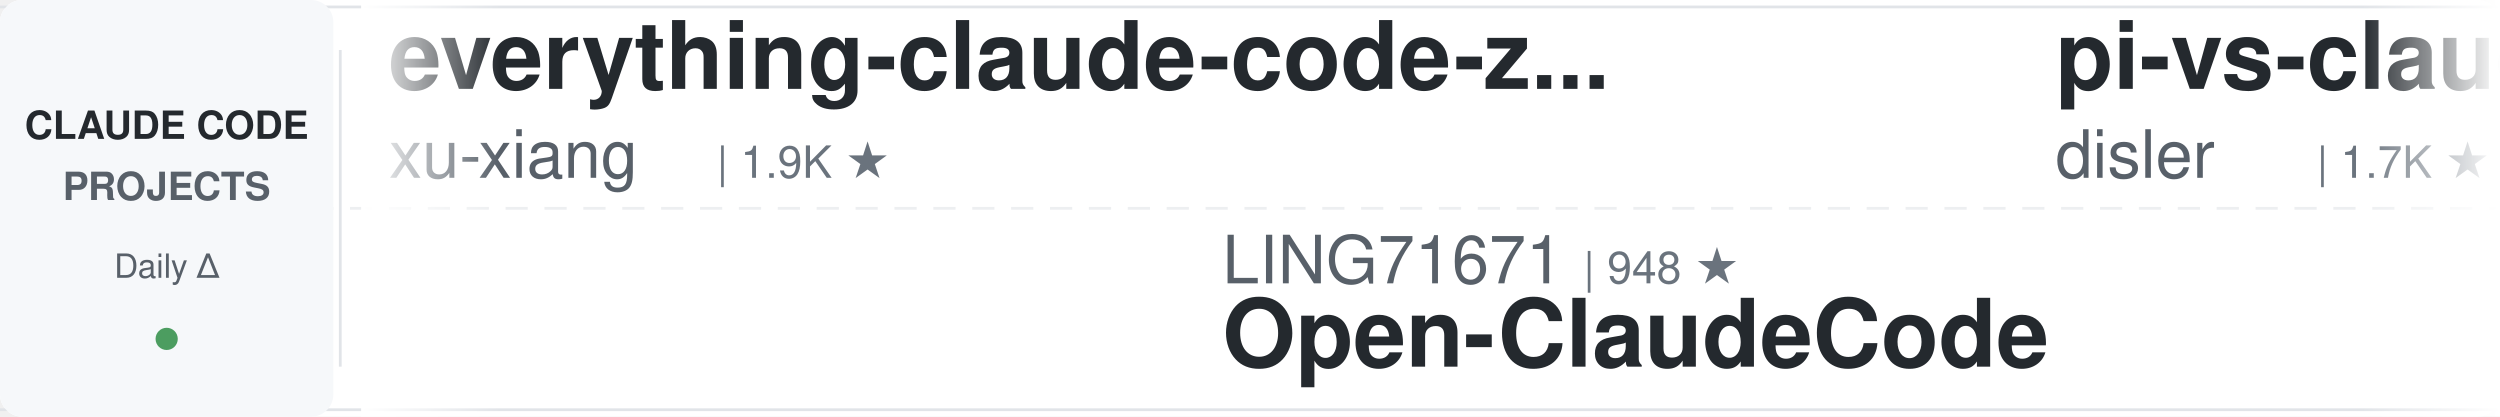
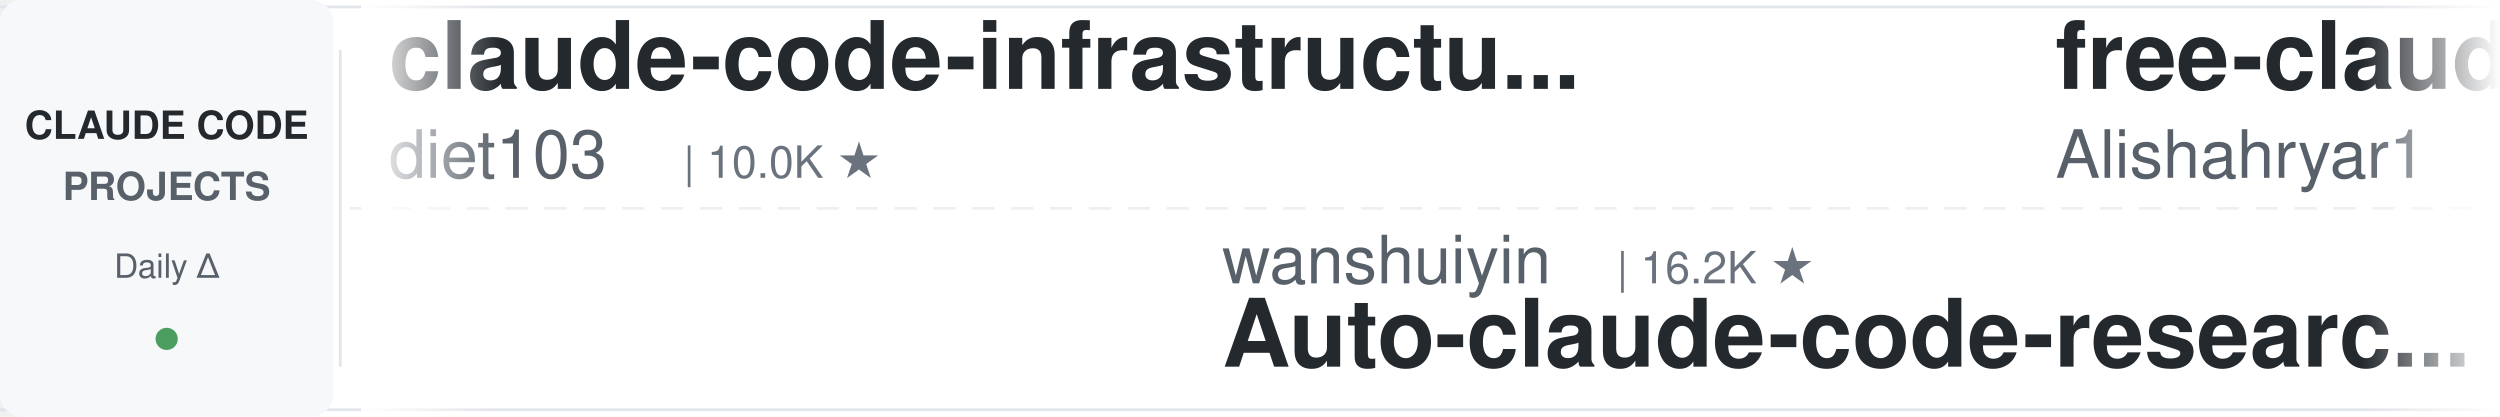
<svg xmlns="http://www.w3.org/2000/svg" width="900" height="150">
  <defs>
    <linearGradient id="leftFade" x1="0%" y1="0%" x2="100%" y2="0%">
      <stop offset="0%" style="stop-color:#ffffff;stop-opacity:1" />
      <stop offset="100%" style="stop-color:#ffffff;stop-opacity:0" />
    </linearGradient>
    <linearGradient id="rightFade" x1="0%" y1="0%" x2="100%" y2="0%">
      <stop offset="0%" style="stop-color:#ffffff;stop-opacity:0" />
      <stop offset="100%" style="stop-color:#ffffff;stop-opacity:1" />
    </linearGradient>
  </defs>
  <rect width="900" height="150" fill="#ffffff" rx="8" />
  <rect x="0" y="2" width="900" height="1" fill="#e1e4e8" />
  <rect x="0" y="147" width="900" height="1" fill="#e1e4e8" />
  <line x1="0" y1="75" x2="900" y2="75" stroke="#e1e4e8" stroke-width="1" stroke-dasharray="8 6" opacity="0.6" />
  <rect x="0" y="0" width="120" height="150" fill="#f6f8fa" rx="8" />
  <text x="60" y="50" font-family="-apple-system, BlinkMacSystemFont, 'Segoe UI', Helvetica, Arial, sans-serif" font-size="14" font-weight="600" fill="#24292e" text-anchor="middle">CLAUDE CODE</text>
  <text x="60" y="72" font-family="-apple-system, BlinkMacSystemFont, 'Segoe UI', Helvetica, Arial, sans-serif" font-size="14" font-weight="600" fill="#586069" text-anchor="middle">PROJECTS</text>
  <text x="60" y="100" font-family="-apple-system, BlinkMacSystemFont, 'Segoe UI', Helvetica, Arial, sans-serif" font-size="12" font-weight="500" fill="#586069" text-anchor="middle">Daily Δ</text>
  <circle cx="60" cy="122" r="4" fill="#22863a" opacity="0.8" />
  <rect x="122" y="18" width="1" height="114" fill="#e1e4e8" />
  <clipPath id="tickerClip">
    <rect x="130" y="0" width="770" height="150" />
  </clipPath>
  <g clip-path="url(#tickerClip)">
    <g id="tickerItems">
      <animateTransform attributeName="transform" attributeType="XML" type="translate" from="0 0" to="-3000 0" dur="54s" repeatCount="indefinite" />
      <g transform="translate(0, 0)">
-         <text x="140" y="32" font-family="-apple-system, BlinkMacSystemFont, 'Segoe UI', Helvetica, Arial, sans-serif" font-size="34" font-weight="600" fill="#24292e">everything-claude-code-z...</text>
-         <text x="140" y="64" font-family="-apple-system, BlinkMacSystemFont, 'Segoe UI', Helvetica, Arial, sans-serif" font-size="24" font-weight="400" fill="#586069">xu-xiang</text>
-         <text x="258" y="64" font-family="-apple-system, BlinkMacSystemFont, 'Segoe UI', Helvetica, Arial, sans-serif" font-size="16" font-weight="500" fill="#6a737d">| 1.9K ★</text>
+         <text x="140" y="32" font-family="-apple-system, BlinkMacSystemFont, 'Segoe UI', Helvetica, Arial, sans-serif" font-size="34" font-weight="600" fill="#24292e">claude-code-infrastructu...</text>
+         <text x="140" y="64" font-family="-apple-system, BlinkMacSystemFont, 'Segoe UI', Helvetica, Arial, sans-serif" font-size="24" font-weight="400" fill="#586069">diet103</text>
+         <text x="246" y="64" font-family="-apple-system, BlinkMacSystemFont, 'Segoe UI', Helvetica, Arial, sans-serif" font-size="16" font-weight="500" fill="#6a737d">| 10.0K ★</text>
      </g>
      <g transform="translate(300, 0)">
-         <text x="140" y="102" font-family="-apple-system, BlinkMacSystemFont, 'Segoe UI', Helvetica, Arial, sans-serif" font-size="24" font-weight="400" fill="#586069">LING71671</text>
-         <text x="270" y="102" font-family="-apple-system, BlinkMacSystemFont, 'Segoe UI', Helvetica, Arial, sans-serif" font-size="16" font-weight="500" fill="#6a737d">| 948 ★</text>
-         <text x="140" y="132" font-family="-apple-system, BlinkMacSystemFont, 'Segoe UI', Helvetica, Arial, sans-serif" font-size="34" font-weight="600" fill="#24292e">Open-ClaudeCode</text>
+         <text x="140" y="102" font-family="-apple-system, BlinkMacSystemFont, 'Segoe UI', Helvetica, Arial, sans-serif" font-size="24" font-weight="400" fill="#586069">wanshuiyin</text>
+         <text x="282" y="102" font-family="-apple-system, BlinkMacSystemFont, 'Segoe UI', Helvetica, Arial, sans-serif" font-size="16" font-weight="500" fill="#6a737d">| 16.2K ★</text>
+         <text x="140" y="132" font-family="-apple-system, BlinkMacSystemFont, 'Segoe UI', Helvetica, Arial, sans-serif" font-size="34" font-weight="600" fill="#24292e">Auto-claude-code-researc...</text>
      </g>
      <g transform="translate(600, 0)">
+         <text x="140" y="32" font-family="-apple-system, BlinkMacSystemFont, 'Segoe UI', Helvetica, Arial, sans-serif" font-size="34" font-weight="600" fill="#24292e">free-claude-code</text>
+         <text x="140" y="64" font-family="-apple-system, BlinkMacSystemFont, 'Segoe UI', Helvetica, Arial, sans-serif" font-size="24" font-weight="400" fill="#586069">Alishahryar1</text>
+         <text x="306" y="64" font-family="-apple-system, BlinkMacSystemFont, 'Segoe UI', Helvetica, Arial, sans-serif" font-size="16" font-weight="500" fill="#6a737d">| 55.0K ★</text>
+       </g>
+       <g transform="translate(900, 0)">
+         <text x="140" y="102" font-family="-apple-system, BlinkMacSystemFont, 'Segoe UI', Helvetica, Arial, sans-serif" font-size="24" font-weight="400" fill="#586069">shanraisshan</text>
+         <text x="306" y="102" font-family="-apple-system, BlinkMacSystemFont, 'Segoe UI', Helvetica, Arial, sans-serif" font-size="16" font-weight="500" fill="#6a737d">| 65.9K ★</text>
+         <text x="140" y="132" font-family="-apple-system, BlinkMacSystemFont, 'Segoe UI', Helvetica, Arial, sans-serif" font-size="34" font-weight="600" fill="#24292e">claude-code-best-practic...</text>
+       </g>
+       <g transform="translate(1200, 0)">
+         <text x="140" y="32" font-family="-apple-system, BlinkMacSystemFont, 'Segoe UI', Helvetica, Arial, sans-serif" font-size="34" font-weight="600" fill="#24292e">claude-code-system-promp...</text>
+         <text x="140" y="64" font-family="-apple-system, BlinkMacSystemFont, 'Segoe UI', Helvetica, Arial, sans-serif" font-size="24" font-weight="400" fill="#586069">Piebald-AI</text>
+         <text x="282" y="64" font-family="-apple-system, BlinkMacSystemFont, 'Segoe UI', Helvetica, Arial, sans-serif" font-size="16" font-weight="500" fill="#6a737d">| 12.7K ★</text>
+       </g>
+       <g transform="translate(1500, 0)">
+         <text x="140" y="102" font-family="-apple-system, BlinkMacSystemFont, 'Segoe UI', Helvetica, Arial, sans-serif" font-size="24" font-weight="400" fill="#586069">AprilNEA</text>
+         <text x="258" y="102" font-family="-apple-system, BlinkMacSystemFont, 'Segoe UI', Helvetica, Arial, sans-serif" font-size="16" font-weight="500" fill="#6a737d">| 391 ★</text>
+         <text x="140" y="132" font-family="-apple-system, BlinkMacSystemFont, 'Segoe UI', Helvetica, Arial, sans-serif" font-size="34" font-weight="600" fill="#24292e">claude-code-source</text>
+       </g>
+       <g transform="translate(1800, 0)">
        <text x="140" y="32" font-family="-apple-system, BlinkMacSystemFont, 'Segoe UI', Helvetica, Arial, sans-serif" font-size="34" font-weight="600" fill="#24292e">pi-vs-claude-code</text>
        <text x="140" y="64" font-family="-apple-system, BlinkMacSystemFont, 'Segoe UI', Helvetica, Arial, sans-serif" font-size="24" font-weight="400" fill="#586069">disler</text>
        <text x="234" y="64" font-family="-apple-system, BlinkMacSystemFont, 'Segoe UI', Helvetica, Arial, sans-serif" font-size="16" font-weight="500" fill="#6a737d">| 1.7K ★</text>
      </g>
-       <g transform="translate(900, 0)">
-         <text x="140" y="102" font-family="-apple-system, BlinkMacSystemFont, 'Segoe UI', Helvetica, Arial, sans-serif" font-size="24" font-weight="400" fill="#586069">Maciek-roboblog</text>
-         <text x="342" y="102" font-family="-apple-system, BlinkMacSystemFont, 'Segoe UI', Helvetica, Arial, sans-serif" font-size="16" font-weight="500" fill="#6a737d">| 8.7K ★</text>
-         <text x="140" y="132" font-family="-apple-system, BlinkMacSystemFont, 'Segoe UI', Helvetica, Arial, sans-serif" font-size="34" font-weight="600" fill="#24292e">Claude-Code-Usage-Monito...</text>
+       <g transform="translate(2100, 0)">
+         <text x="140" y="102" font-family="-apple-system, BlinkMacSystemFont, 'Segoe UI', Helvetica, Arial, sans-serif" font-size="24" font-weight="400" fill="#586069">davila7</text>
+         <text x="246" y="102" font-family="-apple-system, BlinkMacSystemFont, 'Segoe UI', Helvetica, Arial, sans-serif" font-size="16" font-weight="500" fill="#6a737d">| 30.7K ★</text>
+         <text x="140" y="132" font-family="-apple-system, BlinkMacSystemFont, 'Segoe UI', Helvetica, Arial, sans-serif" font-size="34" font-weight="600" fill="#24292e">claude-code-templates</text>
      </g>
-       <g transform="translate(1200, 0)">
-         <text x="140" y="32" font-family="-apple-system, BlinkMacSystemFont, 'Segoe UI', Helvetica, Arial, sans-serif" font-size="34" font-weight="600" fill="#24292e">claude-code-action</text>
-         <text x="140" y="64" font-family="-apple-system, BlinkMacSystemFont, 'Segoe UI', Helvetica, Arial, sans-serif" font-size="24" font-weight="400" fill="#586069">anthropics</text>
-         <text x="282" y="64" font-family="-apple-system, BlinkMacSystemFont, 'Segoe UI', Helvetica, Arial, sans-serif" font-size="16" font-weight="500" fill="#6a737d">| 8.9K ★</text>
-       </g>
-       <g transform="translate(1500, 0)">
-         <text x="140" y="102" font-family="-apple-system, BlinkMacSystemFont, 'Segoe UI', Helvetica, Arial, sans-serif" font-size="24" font-weight="400" fill="#586069">alejandrobalderas</text>
-         <text x="366" y="102" font-family="-apple-system, BlinkMacSystemFont, 'Segoe UI', Helvetica, Arial, sans-serif" font-size="16" font-weight="500" fill="#6a737d">| 2.8K ★</text>
-         <text x="140" y="132" font-family="-apple-system, BlinkMacSystemFont, 'Segoe UI', Helvetica, Arial, sans-serif" font-size="34" font-weight="600" fill="#24292e">claude-code-from-source</text>
-       </g>
-       <g transform="translate(1800, 0)">
+       <g transform="translate(2400, 0)">
        <text x="140" y="32" font-family="-apple-system, BlinkMacSystemFont, 'Segoe UI', Helvetica, Arial, sans-serif" font-size="34" font-weight="600" fill="#24292e">awesome-claude-code-plug...</text>
        <text x="140" y="64" font-family="-apple-system, BlinkMacSystemFont, 'Segoe UI', Helvetica, Arial, sans-serif" font-size="24" font-weight="400" fill="#586069">ccplugins</text>
-         <text x="270" y="64" font-family="-apple-system, BlinkMacSystemFont, 'Segoe UI', Helvetica, Arial, sans-serif" font-size="16" font-weight="500" fill="#6a737d">| 938 ★</text>
-       </g>
-       <g transform="translate(2100, 0)">
-         <text x="140" y="102" font-family="-apple-system, BlinkMacSystemFont, 'Segoe UI', Helvetica, Arial, sans-serif" font-size="24" font-weight="400" fill="#586069">multica-ai</text>
-         <text x="282" y="102" font-family="-apple-system, BlinkMacSystemFont, 'Segoe UI', Helvetica, Arial, sans-serif" font-size="16" font-weight="500" fill="#6a737d">| 213.1K ★</text>
-         <text x="140" y="132" font-family="-apple-system, BlinkMacSystemFont, 'Segoe UI', Helvetica, Arial, sans-serif" font-size="34" font-weight="600" fill="#24292e">andrej-karpathy-skills</text>
-       </g>
-       <g transform="translate(2400, 0)">
-         <text x="140" y="32" font-family="-apple-system, BlinkMacSystemFont, 'Segoe UI', Helvetica, Arial, sans-serif" font-size="34" font-weight="600" fill="#24292e">ralph-claude-code</text>
-         <text x="140" y="64" font-family="-apple-system, BlinkMacSystemFont, 'Segoe UI', Helvetica, Arial, sans-serif" font-size="24" font-weight="400" fill="#586069">frankbria</text>
-         <text x="270" y="64" font-family="-apple-system, BlinkMacSystemFont, 'Segoe UI', Helvetica, Arial, sans-serif" font-size="16" font-weight="500" fill="#6a737d">| 9.6K ★</text>
+         <text x="270" y="64" font-family="-apple-system, BlinkMacSystemFont, 'Segoe UI', Helvetica, Arial, sans-serif" font-size="16" font-weight="500" fill="#6a737d">| 939 ★</text>
      </g>
      <g transform="translate(2700, 0)">
-         <text x="140" y="102" font-family="-apple-system, BlinkMacSystemFont, 'Segoe UI', Helvetica, Arial, sans-serif" font-size="24" font-weight="400" fill="#586069">Donchitos</text>
-         <text x="270" y="102" font-family="-apple-system, BlinkMacSystemFont, 'Segoe UI', Helvetica, Arial, sans-serif" font-size="16" font-weight="500" fill="#6a737d">| 25.1K ★</text>
-         <text x="140" y="132" font-family="-apple-system, BlinkMacSystemFont, 'Segoe UI', Helvetica, Arial, sans-serif" font-size="34" font-weight="600" fill="#24292e">Claude-Code-Game-Studios</text>
+         <text x="140" y="102" font-family="-apple-system, BlinkMacSystemFont, 'Segoe UI', Helvetica, Arial, sans-serif" font-size="24" font-weight="400" fill="#586069">lorryjovens-hub</text>
+         <text x="342" y="102" font-family="-apple-system, BlinkMacSystemFont, 'Segoe UI', Helvetica, Arial, sans-serif" font-size="16" font-weight="500" fill="#6a737d">| 1.7K ★</text>
+         <text x="140" y="132" font-family="-apple-system, BlinkMacSystemFont, 'Segoe UI', Helvetica, Arial, sans-serif" font-size="34" font-weight="600" fill="#24292e">claude-code-rust</text>
      </g>
      <g transform="translate(3000, 0)">
-         <text x="140" y="32" font-family="-apple-system, BlinkMacSystemFont, 'Segoe UI', Helvetica, Arial, sans-serif" font-size="34" font-weight="600" fill="#24292e">everything-claude-code-z...</text>
-         <text x="140" y="64" font-family="-apple-system, BlinkMacSystemFont, 'Segoe UI', Helvetica, Arial, sans-serif" font-size="24" font-weight="400" fill="#586069">xu-xiang</text>
-         <text x="258" y="64" font-family="-apple-system, BlinkMacSystemFont, 'Segoe UI', Helvetica, Arial, sans-serif" font-size="16" font-weight="500" fill="#6a737d">| 1.9K ★</text>
+         <text x="140" y="32" font-family="-apple-system, BlinkMacSystemFont, 'Segoe UI', Helvetica, Arial, sans-serif" font-size="34" font-weight="600" fill="#24292e">claude-code-infrastructu...</text>
+         <text x="140" y="64" font-family="-apple-system, BlinkMacSystemFont, 'Segoe UI', Helvetica, Arial, sans-serif" font-size="24" font-weight="400" fill="#586069">diet103</text>
+         <text x="246" y="64" font-family="-apple-system, BlinkMacSystemFont, 'Segoe UI', Helvetica, Arial, sans-serif" font-size="16" font-weight="500" fill="#6a737d">| 10.0K ★</text>
      </g>
      <g transform="translate(3300, 0)">
-         <text x="140" y="102" font-family="-apple-system, BlinkMacSystemFont, 'Segoe UI', Helvetica, Arial, sans-serif" font-size="24" font-weight="400" fill="#586069">LING71671</text>
-         <text x="270" y="102" font-family="-apple-system, BlinkMacSystemFont, 'Segoe UI', Helvetica, Arial, sans-serif" font-size="16" font-weight="500" fill="#6a737d">| 948 ★</text>
-         <text x="140" y="132" font-family="-apple-system, BlinkMacSystemFont, 'Segoe UI', Helvetica, Arial, sans-serif" font-size="34" font-weight="600" fill="#24292e">Open-ClaudeCode</text>
+         <text x="140" y="102" font-family="-apple-system, BlinkMacSystemFont, 'Segoe UI', Helvetica, Arial, sans-serif" font-size="24" font-weight="400" fill="#586069">wanshuiyin</text>
+         <text x="282" y="102" font-family="-apple-system, BlinkMacSystemFont, 'Segoe UI', Helvetica, Arial, sans-serif" font-size="16" font-weight="500" fill="#6a737d">| 16.2K ★</text>
+         <text x="140" y="132" font-family="-apple-system, BlinkMacSystemFont, 'Segoe UI', Helvetica, Arial, sans-serif" font-size="34" font-weight="600" fill="#24292e">Auto-claude-code-researc...</text>
      </g>
      <g transform="translate(3600, 0)">
-         <text x="140" y="32" font-family="-apple-system, BlinkMacSystemFont, 'Segoe UI', Helvetica, Arial, sans-serif" font-size="34" font-weight="600" fill="#24292e">pi-vs-claude-code</text>
-         <text x="140" y="64" font-family="-apple-system, BlinkMacSystemFont, 'Segoe UI', Helvetica, Arial, sans-serif" font-size="24" font-weight="400" fill="#586069">disler</text>
-         <text x="234" y="64" font-family="-apple-system, BlinkMacSystemFont, 'Segoe UI', Helvetica, Arial, sans-serif" font-size="16" font-weight="500" fill="#6a737d">| 1.7K ★</text>
+         <text x="140" y="32" font-family="-apple-system, BlinkMacSystemFont, 'Segoe UI', Helvetica, Arial, sans-serif" font-size="34" font-weight="600" fill="#24292e">free-claude-code</text>
+         <text x="140" y="64" font-family="-apple-system, BlinkMacSystemFont, 'Segoe UI', Helvetica, Arial, sans-serif" font-size="24" font-weight="400" fill="#586069">Alishahryar1</text>
+         <text x="306" y="64" font-family="-apple-system, BlinkMacSystemFont, 'Segoe UI', Helvetica, Arial, sans-serif" font-size="16" font-weight="500" fill="#6a737d">| 55.0K ★</text>
      </g>
      <g transform="translate(3900, 0)">
-         <text x="140" y="102" font-family="-apple-system, BlinkMacSystemFont, 'Segoe UI', Helvetica, Arial, sans-serif" font-size="24" font-weight="400" fill="#586069">Maciek-roboblog</text>
-         <text x="342" y="102" font-family="-apple-system, BlinkMacSystemFont, 'Segoe UI', Helvetica, Arial, sans-serif" font-size="16" font-weight="500" fill="#6a737d">| 8.7K ★</text>
-         <text x="140" y="132" font-family="-apple-system, BlinkMacSystemFont, 'Segoe UI', Helvetica, Arial, sans-serif" font-size="34" font-weight="600" fill="#24292e">Claude-Code-Usage-Monito...</text>
+         <text x="140" y="102" font-family="-apple-system, BlinkMacSystemFont, 'Segoe UI', Helvetica, Arial, sans-serif" font-size="24" font-weight="400" fill="#586069">shanraisshan</text>
+         <text x="306" y="102" font-family="-apple-system, BlinkMacSystemFont, 'Segoe UI', Helvetica, Arial, sans-serif" font-size="16" font-weight="500" fill="#6a737d">| 65.9K ★</text>
+         <text x="140" y="132" font-family="-apple-system, BlinkMacSystemFont, 'Segoe UI', Helvetica, Arial, sans-serif" font-size="34" font-weight="600" fill="#24292e">claude-code-best-practic...</text>
      </g>
    </g>
  </g>
  <rect x="130" y="0" width="50" height="150" fill="url(#leftFade)" />
  <rect x="850" y="0" width="50" height="150" fill="url(#rightFade)" />
</svg>
